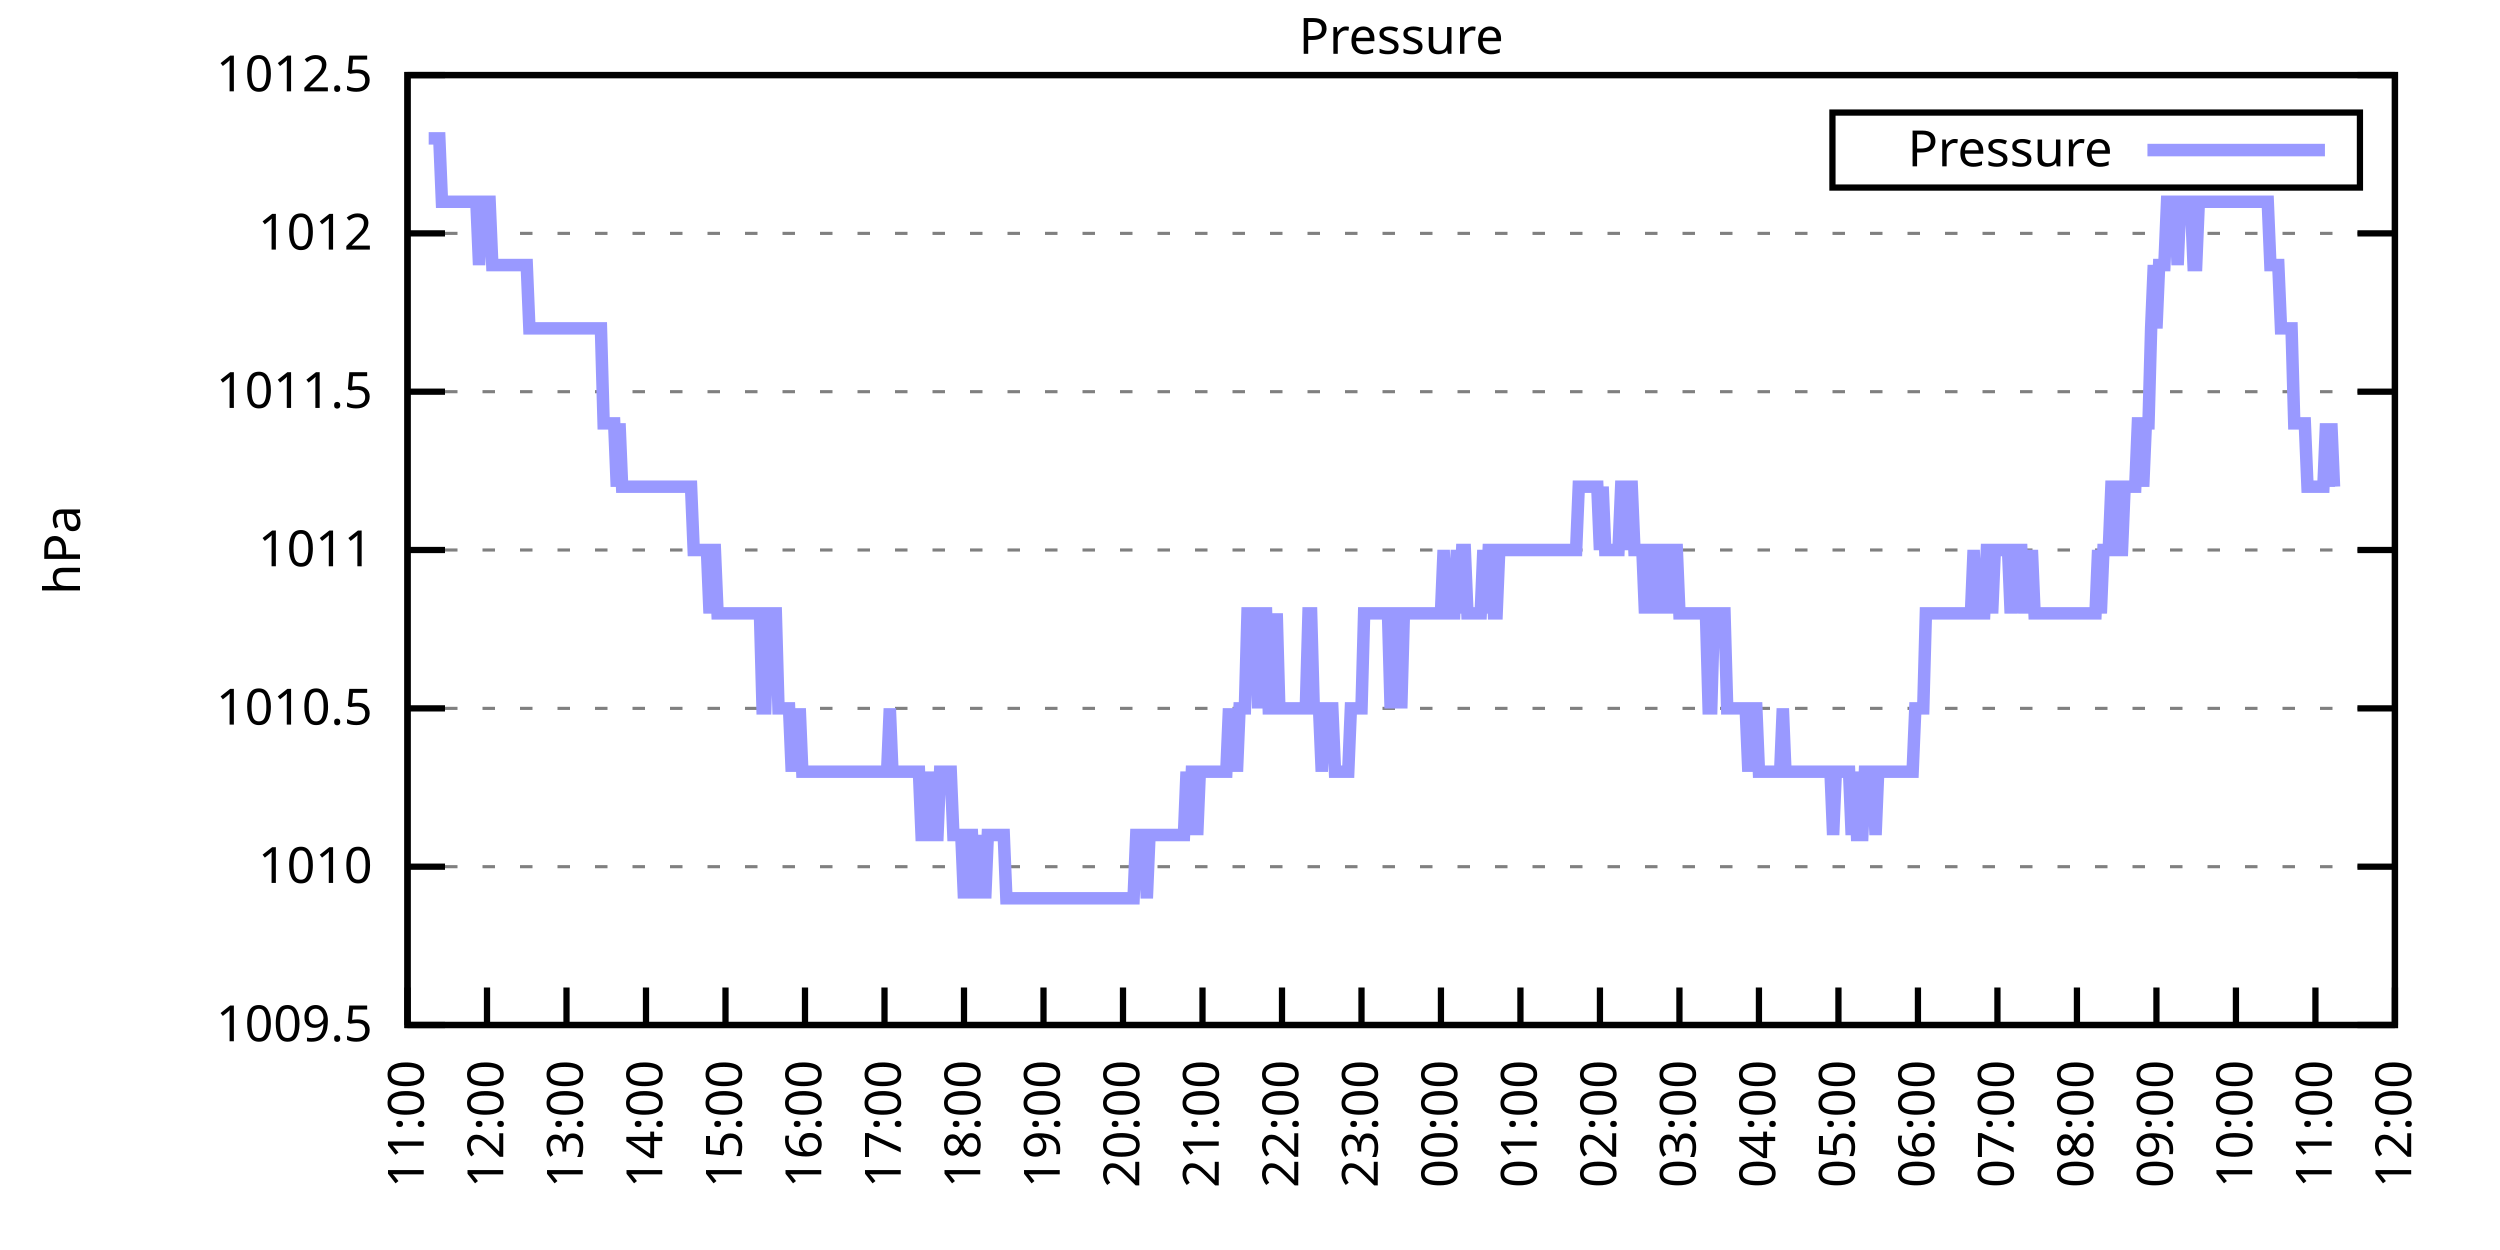
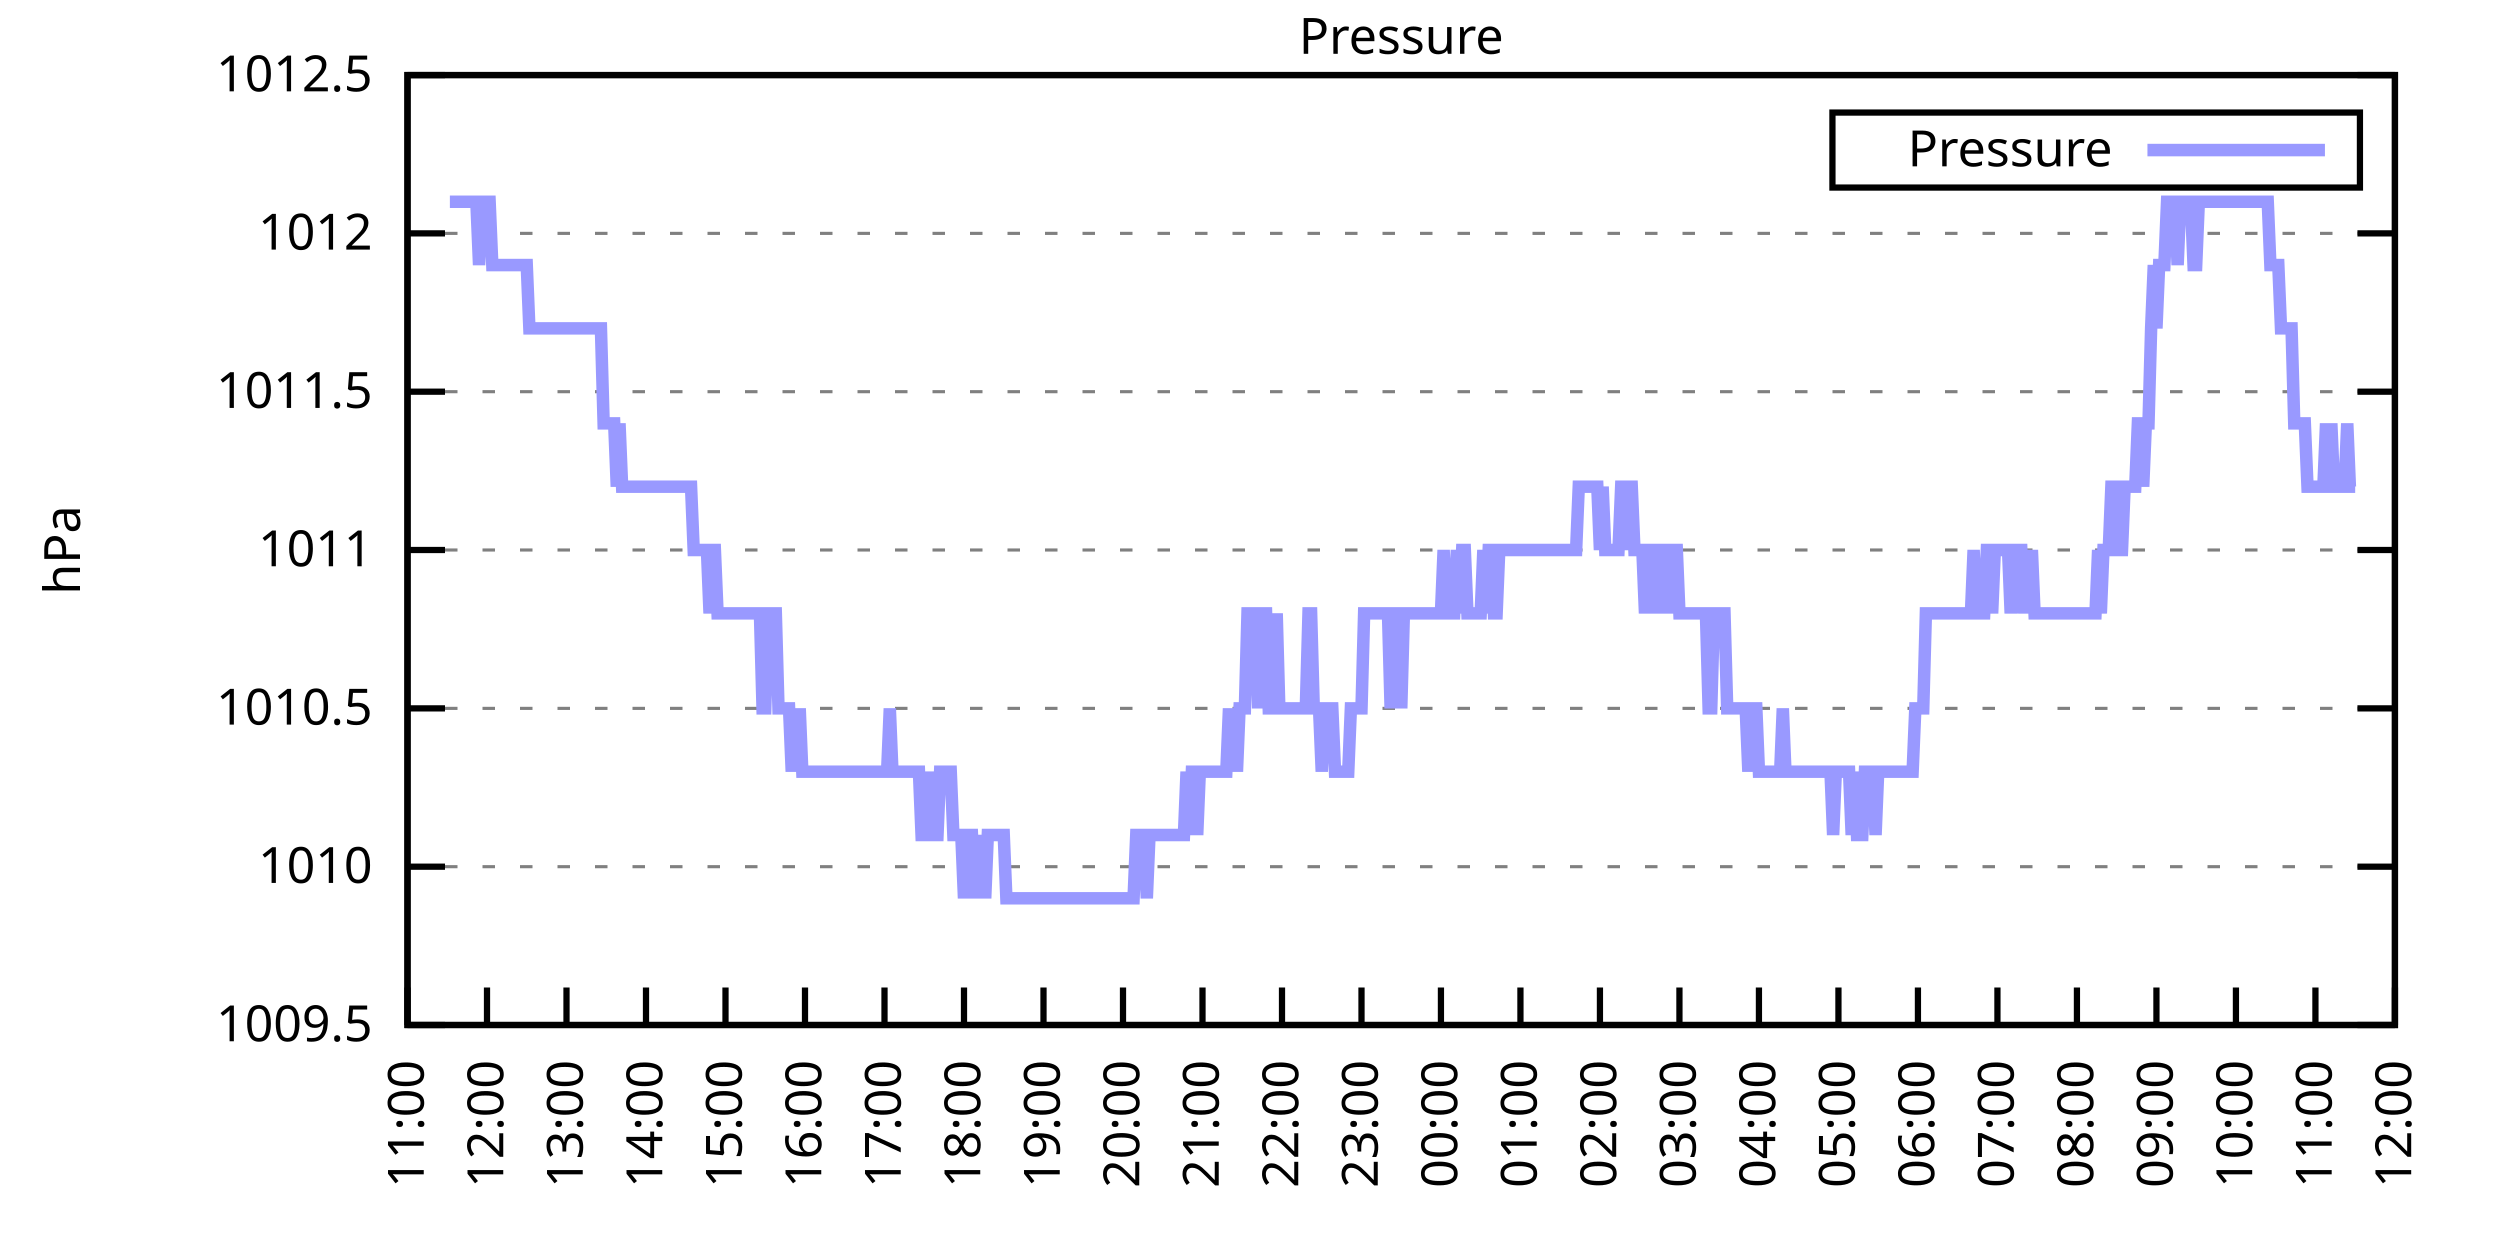
<svg xmlns="http://www.w3.org/2000/svg" xmlns:xlink="http://www.w3.org/1999/xlink" width="400" height="200" viewBox="0 0 400 200">
  <g id="gnuplot_canvas">
    <rect x="0" y="0" width="400" height="200" fill="none" />
    <defs>
      <circle id="gpDot" r="0.5" stroke-width="0.5" stroke="currentColor" />
      <path id="gpPt0" stroke-width="0.333" stroke="currentColor" d="M-1,0 h2 M0,-1 v2" />
      <path id="gpPt1" stroke-width="0.333" stroke="currentColor" d="M-1,-1 L1,1 M1,-1 L-1,1" />
      <path id="gpPt2" stroke-width="0.333" stroke="currentColor" d="M-1,0 L1,0 M0,-1 L0,1 M-1,-1 L1,1 M-1,1 L1,-1" />
      <rect id="gpPt3" stroke-width="0.333" stroke="currentColor" x="-1" y="-1" width="2" height="2" />
      <rect id="gpPt4" stroke-width="0.333" stroke="currentColor" fill="currentColor" x="-1" y="-1" width="2" height="2" />
      <circle id="gpPt5" stroke-width="0.333" stroke="currentColor" cx="0" cy="0" r="1" />
      <use xlink:href="#gpPt5" id="gpPt6" fill="currentColor" stroke="none" />
      <path id="gpPt7" stroke-width="0.333" stroke="currentColor" d="M0,-1.33 L-1.33,0.67 L1.33,0.67 z" />
      <use xlink:href="#gpPt7" id="gpPt8" fill="currentColor" stroke="none" />
      <use xlink:href="#gpPt7" id="gpPt9" stroke="currentColor" transform="rotate(180)" />
      <use xlink:href="#gpPt9" id="gpPt10" fill="currentColor" stroke="none" />
      <use xlink:href="#gpPt3" id="gpPt11" stroke="currentColor" transform="rotate(45)" />
      <use xlink:href="#gpPt11" id="gpPt12" fill="currentColor" stroke="none" />
      <path id="gpPt13" stroke-width="0.333" stroke="currentColor" d="M0,1.330 L1.265,0.411 L0.782,-1.067 L-0.782,-1.076 L-1.265,0.411 z" />
      <use xlink:href="#gpPt13" id="gpPt14" fill="currentColor" stroke="none" />
      <filter id="textbox" filterUnits="objectBoundingBox" x="0" y="0" height="1" width="1">
        <feFlood flood-color="white" flood-opacity="1" result="bgnd" />
        <feComposite in="SourceGraphic" in2="bgnd" operator="atop" />
      </filter>
      <filter id="greybox" filterUnits="objectBoundingBox" x="0" y="0" height="1" width="1">
        <feFlood flood-color="lightgrey" flood-opacity="1" result="grey" />
        <feComposite in="SourceGraphic" in2="grey" operator="atop" />
      </filter>
    </defs>
    <g fill="none" color="white" stroke="currentColor" stroke-width="1.00" stroke-linecap="butt" stroke-linejoin="miter">
</g>
    <g fill="none" color="black" stroke="currentColor" stroke-width="1.00" stroke-linecap="butt" stroke-linejoin="miter">
      <g stroke="none" shape-rendering="crispEdges">
        <polygon fill="rgb(255, 255, 255)" points="65.20,164.00 383.18,164.00 383.18,12.02 65.20,12.02 " />
      </g>
    </g>
    <g fill="none" color="black" stroke="currentColor" stroke-width="1.00" stroke-linecap="butt" stroke-linejoin="miter">
</g>
    <g fill="none" color="black" stroke="black" stroke-width="0.50" stroke-linecap="butt" stroke-linejoin="miter">
</g>
    <g fill="none" color="gray" stroke="currentColor" stroke-width="0.50" stroke-linecap="butt" stroke-linejoin="miter">
      <path stroke="gray" stroke-dasharray="2,4" class="gridline" d="M65.20,164.00 L383.19,164.00  " />
    </g>
    <g fill="none" color="gray" stroke="gray" stroke-width="1.00" stroke-linecap="butt" stroke-linejoin="miter">
</g>
    <g fill="none" color="black" stroke="currentColor" stroke-width="1.00" stroke-linecap="butt" stroke-linejoin="miter">
      <path stroke="black" d="M65.20,164.00 L71.20,164.00 M383.19,164.00 L377.19,164.00  " />
      <g transform="translate(59.60,166.60)" stroke="none" fill="black" font-family="Sans" font-size="8.00" text-anchor="end">
        <text>
          <tspan font-family="Sans"> 1009.5</tspan>
        </text>
      </g>
    </g>
    <g fill="none" color="black" stroke="currentColor" stroke-width="1.00" stroke-linecap="butt" stroke-linejoin="miter">
</g>
    <g fill="none" color="black" stroke="black" stroke-width="0.50" stroke-linecap="butt" stroke-linejoin="miter">
</g>
    <g fill="none" color="gray" stroke="currentColor" stroke-width="0.50" stroke-linecap="butt" stroke-linejoin="miter">
      <path stroke="gray" stroke-dasharray="2,4" class="gridline" d="M65.20,138.67 L383.19,138.67  " />
    </g>
    <g fill="none" color="gray" stroke="gray" stroke-width="1.00" stroke-linecap="butt" stroke-linejoin="miter">
</g>
    <g fill="none" color="black" stroke="currentColor" stroke-width="1.00" stroke-linecap="butt" stroke-linejoin="miter">
      <path stroke="black" d="M65.20,138.67 L71.20,138.67 M383.19,138.67 L377.19,138.67  " />
      <g transform="translate(59.60,141.27)" stroke="none" fill="black" font-family="Sans" font-size="8.00" text-anchor="end">
        <text>
          <tspan font-family="Sans"> 1010</tspan>
        </text>
      </g>
    </g>
    <g fill="none" color="black" stroke="currentColor" stroke-width="1.00" stroke-linecap="butt" stroke-linejoin="miter">
</g>
    <g fill="none" color="black" stroke="black" stroke-width="0.50" stroke-linecap="butt" stroke-linejoin="miter">
</g>
    <g fill="none" color="gray" stroke="currentColor" stroke-width="0.50" stroke-linecap="butt" stroke-linejoin="miter">
      <path stroke="gray" stroke-dasharray="2,4" class="gridline" d="M65.20,113.34 L383.19,113.34  " />
    </g>
    <g fill="none" color="gray" stroke="gray" stroke-width="1.00" stroke-linecap="butt" stroke-linejoin="miter">
</g>
    <g fill="none" color="black" stroke="currentColor" stroke-width="1.00" stroke-linecap="butt" stroke-linejoin="miter">
      <path stroke="black" d="M65.20,113.34 L71.20,113.34 M383.19,113.34 L377.19,113.34  " />
      <g transform="translate(59.60,115.94)" stroke="none" fill="black" font-family="Sans" font-size="8.00" text-anchor="end">
        <text>
          <tspan font-family="Sans"> 1010.5</tspan>
        </text>
      </g>
    </g>
    <g fill="none" color="black" stroke="currentColor" stroke-width="1.00" stroke-linecap="butt" stroke-linejoin="miter">
</g>
    <g fill="none" color="black" stroke="black" stroke-width="0.50" stroke-linecap="butt" stroke-linejoin="miter">
</g>
    <g fill="none" color="gray" stroke="currentColor" stroke-width="0.50" stroke-linecap="butt" stroke-linejoin="miter">
      <path stroke="gray" stroke-dasharray="2,4" class="gridline" d="M65.20,88.00 L383.19,88.00  " />
    </g>
    <g fill="none" color="gray" stroke="gray" stroke-width="1.00" stroke-linecap="butt" stroke-linejoin="miter">
</g>
    <g fill="none" color="black" stroke="currentColor" stroke-width="1.00" stroke-linecap="butt" stroke-linejoin="miter">
      <path stroke="black" d="M65.20,88.00 L71.20,88.00 M383.19,88.00 L377.19,88.00  " />
      <g transform="translate(59.60,90.60)" stroke="none" fill="black" font-family="Sans" font-size="8.00" text-anchor="end">
        <text>
          <tspan font-family="Sans"> 1011</tspan>
        </text>
      </g>
    </g>
    <g fill="none" color="black" stroke="currentColor" stroke-width="1.00" stroke-linecap="butt" stroke-linejoin="miter">
</g>
    <g fill="none" color="black" stroke="black" stroke-width="0.50" stroke-linecap="butt" stroke-linejoin="miter">
</g>
    <g fill="none" color="gray" stroke="currentColor" stroke-width="0.50" stroke-linecap="butt" stroke-linejoin="miter">
      <path stroke="gray" stroke-dasharray="2,4" class="gridline" d="M65.20,62.67 L383.19,62.67  " />
    </g>
    <g fill="none" color="gray" stroke="gray" stroke-width="1.00" stroke-linecap="butt" stroke-linejoin="miter">
</g>
    <g fill="none" color="black" stroke="currentColor" stroke-width="1.00" stroke-linecap="butt" stroke-linejoin="miter">
      <path stroke="black" d="M65.20,62.67 L71.20,62.67 M383.19,62.67 L377.19,62.67  " />
      <g transform="translate(59.60,65.27)" stroke="none" fill="black" font-family="Sans" font-size="8.00" text-anchor="end">
        <text>
          <tspan font-family="Sans"> 1011.5</tspan>
        </text>
      </g>
    </g>
    <g fill="none" color="black" stroke="currentColor" stroke-width="1.00" stroke-linecap="butt" stroke-linejoin="miter">
</g>
    <g fill="none" color="black" stroke="black" stroke-width="0.50" stroke-linecap="butt" stroke-linejoin="miter">
</g>
    <g fill="none" color="gray" stroke="currentColor" stroke-width="0.50" stroke-linecap="butt" stroke-linejoin="miter">
      <path stroke="gray" stroke-dasharray="2,4" class="gridline" d="M65.20,37.34 L383.19,37.34  " />
    </g>
    <g fill="none" color="gray" stroke="gray" stroke-width="1.00" stroke-linecap="butt" stroke-linejoin="miter">
</g>
    <g fill="none" color="black" stroke="currentColor" stroke-width="1.00" stroke-linecap="butt" stroke-linejoin="miter">
      <path stroke="black" d="M65.20,37.34 L71.20,37.34 M383.19,37.34 L377.19,37.34  " />
      <g transform="translate(59.60,39.94)" stroke="none" fill="black" font-family="Sans" font-size="8.00" text-anchor="end">
        <text>
          <tspan font-family="Sans"> 1012</tspan>
        </text>
      </g>
    </g>
    <g fill="none" color="black" stroke="currentColor" stroke-width="1.00" stroke-linecap="butt" stroke-linejoin="miter">
</g>
    <g fill="none" color="black" stroke="black" stroke-width="0.50" stroke-linecap="butt" stroke-linejoin="miter">
</g>
    <g fill="none" color="gray" stroke="currentColor" stroke-width="0.50" stroke-linecap="butt" stroke-linejoin="miter">
      <path stroke="gray" stroke-dasharray="2,4" class="gridline" d="M65.20,12.01 L383.19,12.01  " />
    </g>
    <g fill="none" color="gray" stroke="gray" stroke-width="1.00" stroke-linecap="butt" stroke-linejoin="miter">
</g>
    <g fill="none" color="black" stroke="currentColor" stroke-width="1.00" stroke-linecap="butt" stroke-linejoin="miter">
      <path stroke="black" d="M65.20,12.01 L71.20,12.01 M383.19,12.01 L377.19,12.01  " />
      <g transform="translate(59.60,14.61)" stroke="none" fill="black" font-family="Sans" font-size="8.00" text-anchor="end">
        <text>
          <tspan font-family="Sans"> 1012.5</tspan>
        </text>
      </g>
    </g>
    <g fill="none" color="black" stroke="currentColor" stroke-width="1.00" stroke-linecap="butt" stroke-linejoin="miter">
      <path stroke="black" d="M65.20,164.00 L65.20,158.00  " />
      <g transform="translate(67.80,169.60) rotate(270.00)" stroke="none" fill="black" font-family="Sans" font-size="8.00" text-anchor="end">
        <text>
          <tspan font-family="Sans">11:00</tspan>
        </text>
      </g>
    </g>
    <g fill="none" color="black" stroke="currentColor" stroke-width="1.00" stroke-linecap="butt" stroke-linejoin="miter">
      <path stroke="black" d="M77.92,164.00 L77.92,158.00  " />
      <g transform="translate(80.52,169.60) rotate(270.00)" stroke="none" fill="black" font-family="Sans" font-size="8.00" text-anchor="end">
        <text>
          <tspan font-family="Sans">12:00</tspan>
        </text>
      </g>
    </g>
    <g fill="none" color="black" stroke="currentColor" stroke-width="1.00" stroke-linecap="butt" stroke-linejoin="miter">
      <path stroke="black" d="M90.64,164.00 L90.64,158.00  " />
      <g transform="translate(93.24,169.60) rotate(270.00)" stroke="none" fill="black" font-family="Sans" font-size="8.00" text-anchor="end">
        <text>
          <tspan font-family="Sans">13:00</tspan>
        </text>
      </g>
    </g>
    <g fill="none" color="black" stroke="currentColor" stroke-width="1.00" stroke-linecap="butt" stroke-linejoin="miter">
      <path stroke="black" d="M103.36,164.00 L103.36,158.00  " />
      <g transform="translate(105.96,169.60) rotate(270.00)" stroke="none" fill="black" font-family="Sans" font-size="8.00" text-anchor="end">
        <text>
          <tspan font-family="Sans">14:00</tspan>
        </text>
      </g>
    </g>
    <g fill="none" color="black" stroke="currentColor" stroke-width="1.00" stroke-linecap="butt" stroke-linejoin="miter">
      <path stroke="black" d="M116.08,164.00 L116.08,158.00  " />
      <g transform="translate(118.68,169.60) rotate(270.00)" stroke="none" fill="black" font-family="Sans" font-size="8.00" text-anchor="end">
        <text>
          <tspan font-family="Sans">15:00</tspan>
        </text>
      </g>
    </g>
    <g fill="none" color="black" stroke="currentColor" stroke-width="1.00" stroke-linecap="butt" stroke-linejoin="miter">
      <path stroke="black" d="M128.80,164.00 L128.80,158.00  " />
      <g transform="translate(131.40,169.60) rotate(270.00)" stroke="none" fill="black" font-family="Sans" font-size="8.00" text-anchor="end">
        <text>
          <tspan font-family="Sans">16:00</tspan>
        </text>
      </g>
    </g>
    <g fill="none" color="black" stroke="currentColor" stroke-width="1.00" stroke-linecap="butt" stroke-linejoin="miter">
      <path stroke="black" d="M141.52,164.00 L141.52,158.00  " />
      <g transform="translate(144.12,169.60) rotate(270.00)" stroke="none" fill="black" font-family="Sans" font-size="8.00" text-anchor="end">
        <text>
          <tspan font-family="Sans">17:00</tspan>
        </text>
      </g>
    </g>
    <g fill="none" color="black" stroke="currentColor" stroke-width="1.00" stroke-linecap="butt" stroke-linejoin="miter">
      <path stroke="black" d="M154.24,164.00 L154.24,158.00  " />
      <g transform="translate(156.84,169.60) rotate(270.00)" stroke="none" fill="black" font-family="Sans" font-size="8.00" text-anchor="end">
        <text>
          <tspan font-family="Sans">18:00</tspan>
        </text>
      </g>
    </g>
    <g fill="none" color="black" stroke="currentColor" stroke-width="1.00" stroke-linecap="butt" stroke-linejoin="miter">
      <path stroke="black" d="M166.96,164.00 L166.96,158.00  " />
      <g transform="translate(169.56,169.60) rotate(270.00)" stroke="none" fill="black" font-family="Sans" font-size="8.00" text-anchor="end">
        <text>
          <tspan font-family="Sans">19:00</tspan>
        </text>
      </g>
    </g>
    <g fill="none" color="black" stroke="currentColor" stroke-width="1.00" stroke-linecap="butt" stroke-linejoin="miter">
      <path stroke="black" d="M179.68,164.00 L179.68,158.00  " />
      <g transform="translate(182.28,169.60) rotate(270.00)" stroke="none" fill="black" font-family="Sans" font-size="8.00" text-anchor="end">
        <text>
          <tspan font-family="Sans">20:00</tspan>
        </text>
      </g>
    </g>
    <g fill="none" color="black" stroke="currentColor" stroke-width="1.00" stroke-linecap="butt" stroke-linejoin="miter">
      <path stroke="black" d="M192.40,164.00 L192.40,158.00  " />
      <g transform="translate(195.00,169.60) rotate(270.00)" stroke="none" fill="black" font-family="Sans" font-size="8.00" text-anchor="end">
        <text>
          <tspan font-family="Sans">21:00</tspan>
        </text>
      </g>
    </g>
    <g fill="none" color="black" stroke="currentColor" stroke-width="1.00" stroke-linecap="butt" stroke-linejoin="miter">
      <path stroke="black" d="M205.12,164.00 L205.12,158.00  " />
      <g transform="translate(207.72,169.60) rotate(270.00)" stroke="none" fill="black" font-family="Sans" font-size="8.00" text-anchor="end">
        <text>
          <tspan font-family="Sans">22:00</tspan>
        </text>
      </g>
    </g>
    <g fill="none" color="black" stroke="currentColor" stroke-width="1.00" stroke-linecap="butt" stroke-linejoin="miter">
      <path stroke="black" d="M217.84,164.00 L217.84,158.00  " />
      <g transform="translate(220.44,169.60) rotate(270.00)" stroke="none" fill="black" font-family="Sans" font-size="8.00" text-anchor="end">
        <text>
          <tspan font-family="Sans">23:00</tspan>
        </text>
      </g>
    </g>
    <g fill="none" color="black" stroke="currentColor" stroke-width="1.00" stroke-linecap="butt" stroke-linejoin="miter">
      <path stroke="black" d="M230.55,164.00 L230.55,158.00  " />
      <g transform="translate(233.15,169.60) rotate(270.00)" stroke="none" fill="black" font-family="Sans" font-size="8.00" text-anchor="end">
        <text>
          <tspan font-family="Sans">00:00</tspan>
        </text>
      </g>
    </g>
    <g fill="none" color="black" stroke="currentColor" stroke-width="1.00" stroke-linecap="butt" stroke-linejoin="miter">
      <path stroke="black" d="M243.27,164.00 L243.27,158.00  " />
      <g transform="translate(245.87,169.60) rotate(270.00)" stroke="none" fill="black" font-family="Sans" font-size="8.00" text-anchor="end">
        <text>
          <tspan font-family="Sans">01:00</tspan>
        </text>
      </g>
    </g>
    <g fill="none" color="black" stroke="currentColor" stroke-width="1.00" stroke-linecap="butt" stroke-linejoin="miter">
      <path stroke="black" d="M255.99,164.00 L255.99,158.00  " />
      <g transform="translate(258.59,169.60) rotate(270.00)" stroke="none" fill="black" font-family="Sans" font-size="8.00" text-anchor="end">
        <text>
          <tspan font-family="Sans">02:00</tspan>
        </text>
      </g>
    </g>
    <g fill="none" color="black" stroke="currentColor" stroke-width="1.00" stroke-linecap="butt" stroke-linejoin="miter">
      <path stroke="black" d="M268.71,164.00 L268.71,158.00  " />
      <g transform="translate(271.31,169.60) rotate(270.00)" stroke="none" fill="black" font-family="Sans" font-size="8.00" text-anchor="end">
        <text>
          <tspan font-family="Sans">03:00</tspan>
        </text>
      </g>
    </g>
    <g fill="none" color="black" stroke="currentColor" stroke-width="1.00" stroke-linecap="butt" stroke-linejoin="miter">
      <path stroke="black" d="M281.43,164.00 L281.43,158.00  " />
      <g transform="translate(284.03,169.60) rotate(270.00)" stroke="none" fill="black" font-family="Sans" font-size="8.00" text-anchor="end">
        <text>
          <tspan font-family="Sans">04:00</tspan>
        </text>
      </g>
    </g>
    <g fill="none" color="black" stroke="currentColor" stroke-width="1.00" stroke-linecap="butt" stroke-linejoin="miter">
      <path stroke="black" d="M294.15,164.00 L294.15,158.00  " />
      <g transform="translate(296.75,169.60) rotate(270.00)" stroke="none" fill="black" font-family="Sans" font-size="8.00" text-anchor="end">
        <text>
          <tspan font-family="Sans">05:00</tspan>
        </text>
      </g>
    </g>
    <g fill="none" color="black" stroke="currentColor" stroke-width="1.00" stroke-linecap="butt" stroke-linejoin="miter">
      <path stroke="black" d="M306.87,164.00 L306.87,158.00  " />
      <g transform="translate(309.47,169.60) rotate(270.00)" stroke="none" fill="black" font-family="Sans" font-size="8.00" text-anchor="end">
        <text>
          <tspan font-family="Sans">06:00</tspan>
        </text>
      </g>
    </g>
    <g fill="none" color="black" stroke="currentColor" stroke-width="1.00" stroke-linecap="butt" stroke-linejoin="miter">
      <path stroke="black" d="M319.59,164.00 L319.59,158.00  " />
      <g transform="translate(322.19,169.60) rotate(270.00)" stroke="none" fill="black" font-family="Sans" font-size="8.00" text-anchor="end">
        <text>
          <tspan font-family="Sans">07:00</tspan>
        </text>
      </g>
    </g>
    <g fill="none" color="black" stroke="currentColor" stroke-width="1.00" stroke-linecap="butt" stroke-linejoin="miter">
      <path stroke="black" d="M332.31,164.00 L332.31,158.00  " />
      <g transform="translate(334.91,169.60) rotate(270.00)" stroke="none" fill="black" font-family="Sans" font-size="8.00" text-anchor="end">
        <text>
          <tspan font-family="Sans">08:00</tspan>
        </text>
      </g>
    </g>
    <g fill="none" color="black" stroke="currentColor" stroke-width="1.00" stroke-linecap="butt" stroke-linejoin="miter">
      <path stroke="black" d="M345.03,164.00 L345.03,158.00  " />
      <g transform="translate(347.63,169.60) rotate(270.00)" stroke="none" fill="black" font-family="Sans" font-size="8.00" text-anchor="end">
        <text>
          <tspan font-family="Sans">09:00</tspan>
        </text>
      </g>
    </g>
    <g fill="none" color="black" stroke="currentColor" stroke-width="1.00" stroke-linecap="butt" stroke-linejoin="miter">
      <path stroke="black" d="M357.75,164.00 L357.75,158.00  " />
      <g transform="translate(360.35,169.60) rotate(270.00)" stroke="none" fill="black" font-family="Sans" font-size="8.00" text-anchor="end">
        <text>
          <tspan font-family="Sans">10:00</tspan>
        </text>
      </g>
    </g>
    <g fill="none" color="black" stroke="currentColor" stroke-width="1.00" stroke-linecap="butt" stroke-linejoin="miter">
      <path stroke="black" d="M370.47,164.00 L370.47,158.00  " />
      <g transform="translate(373.07,169.60) rotate(270.00)" stroke="none" fill="black" font-family="Sans" font-size="8.00" text-anchor="end">
        <text>
          <tspan font-family="Sans">11:00</tspan>
        </text>
      </g>
    </g>
    <g fill="none" color="black" stroke="currentColor" stroke-width="1.00" stroke-linecap="butt" stroke-linejoin="miter">
      <path stroke="black" d="M383.19,164.00 L383.19,158.00  " />
      <g transform="translate(385.79,169.60) rotate(270.00)" stroke="none" fill="black" font-family="Sans" font-size="8.00" text-anchor="end">
        <text>
          <tspan font-family="Sans">12:00</tspan>
        </text>
      </g>
    </g>
    <g fill="none" color="black" stroke="currentColor" stroke-width="1.00" stroke-linecap="butt" stroke-linejoin="miter">
</g>
    <g fill="none" color="black" stroke="currentColor" stroke-width="1.00" stroke-linecap="butt" stroke-linejoin="miter">
      <path stroke="black" d="M65.20,12.01 L65.20,164.00 L383.19,164.00 L383.19,12.01 L65.20,12.01 Z  " />
    </g>
    <g fill="none" color="black" stroke="currentColor" stroke-width="1.00" stroke-linecap="butt" stroke-linejoin="miter">
</g>
    <g fill="none" color="black" stroke="currentColor" stroke-width="1.00" stroke-linecap="butt" stroke-linejoin="miter">
      <path stroke="black" d="M293.19,30.01 L293.19,18.01 L377.59,18.01 L377.59,30.01 L293.19,30.01 Z  " />
    </g>
    <g id="Pressure_plot_1">
      <g fill="none" color="white" stroke="black" stroke-width="2.00" stroke-linecap="butt" stroke-linejoin="miter">
</g>
      <g fill="none" color="black" stroke="currentColor" stroke-width="2.00" stroke-linecap="butt" stroke-linejoin="miter">
        <g transform="translate(337.99,26.61)" stroke="none" fill="black" font-family="Sans" font-size="8.00" text-anchor="end">
          <text>
            <tspan font-family="Sans">Pressure</tspan>
          </text>
        </g>
      </g>
      <g fill="none" color="black" stroke="currentColor" stroke-width="2.00" stroke-linecap="butt" stroke-linejoin="miter">
-         <path stroke="rgb(153, 153, 255)" d="M343.59,24.01 L371.99,24.01 M68.59,22.14 L69.02,22.14 L69.44,22.14 L69.86,22.14 L70.29,22.14 L70.71,32.28   L71.14,32.28 L71.56,32.28 L71.98,32.28 L72.41,32.28 L72.83,32.28 L73.26,32.28 L73.68,32.28 L74.10,32.28   L74.53,32.28 L74.95,32.28 L75.38,32.28 L75.80,32.28 L76.22,32.28 L76.65,42.41 L77.07,32.28 L77.50,32.28   L77.92,32.28 L78.34,32.28 L78.77,42.41 L79.19,42.41 L79.62,42.41 L80.04,42.41 L80.46,42.41 L80.89,42.41   L81.31,42.41 L81.74,42.41 L82.16,42.41 L82.58,42.41 L83.01,42.41 L83.43,42.41 L83.86,42.41 L84.28,42.41   L84.70,52.54 L85.13,52.54 L85.55,52.54 L85.98,52.54 L86.40,52.54 L86.82,52.54 L87.25,52.54 L87.67,52.54   L88.10,52.54 L88.52,52.54 L88.94,52.54 L89.37,52.54 L89.79,52.54 L90.22,52.54 L90.64,52.54 L91.06,52.54   L91.49,52.54 L91.91,52.54 L92.34,52.54 L92.76,52.54 L93.18,52.54 L93.61,52.54 L94.03,52.54 L94.46,52.54   L94.88,52.54 L95.30,52.54 L95.73,52.54 L96.15,52.54 L96.58,67.74 L97.00,67.74 L97.42,67.74 L97.85,67.74   L98.27,67.74 L98.69,77.87 L99.12,67.74 L99.54,77.87 L99.97,77.87 L100.39,77.87 L100.81,77.87 L101.24,77.87   L101.66,77.87 L102.09,77.87 L102.51,77.87 L102.93,77.87 L103.36,77.87 L103.78,77.87 L104.21,77.87 L104.63,77.87   L105.05,77.87 L105.48,77.87 L105.90,77.87 L106.33,77.87 L106.75,77.87 L107.17,77.87 L107.60,77.87 L108.02,77.87   L108.45,77.87 L108.87,77.87 L109.29,77.87 L109.72,77.87 L110.14,77.87 L110.57,77.87 L110.99,88.00 L111.41,88.00   L111.84,88.00 L112.26,88.00 L112.69,88.00 L113.11,88.00 L113.53,98.14 L113.96,88.00 L114.38,88.00 L114.81,98.14   L115.23,98.14 L115.65,98.14 L116.08,98.14 L116.50,98.14 L116.93,98.14 L117.35,98.14 L117.77,98.14 L118.20,98.14   L118.62,98.14 L119.05,98.14 L119.47,98.14 L119.89,98.14 L120.32,98.14 L120.74,98.14 L121.17,98.14 L121.59,98.14   L122.01,113.34 L122.44,113.34 L122.86,98.14 L123.29,98.14 L123.71,98.14 L124.13,98.14 L124.56,113.34 L124.98,113.34   L125.41,113.34 L125.83,113.34 L126.25,113.34 L126.68,123.47 L127.10,113.34 L127.53,123.47 L127.95,113.34 L128.37,123.47   L128.80,123.47 L129.22,123.47 L129.65,123.47 L130.07,123.47 L130.49,123.47 L130.92,123.47 L131.34,123.47 L131.77,123.47   L132.19,123.47 L132.61,123.47 L133.04,123.47 L133.46,123.47 L133.89,123.47 L134.31,123.47 L134.73,123.47 L135.16,123.47   L135.58,123.47 L136.01,123.47 L136.43,123.47 L136.85,123.47 L137.28,123.47 L137.70,123.47 L138.13,123.47 L138.55,123.47   L138.97,123.47 L139.40,123.47 L139.82,123.47 L140.25,123.47 L140.67,123.47 L141.09,123.47 L141.52,123.47 L141.94,123.47   L142.37,113.34 L142.79,123.47 L143.21,123.47 L143.64,123.47 L144.06,123.47 L144.49,123.47 L144.91,123.47 L145.33,123.47   L145.76,123.47 L146.18,123.47 L146.61,123.47 L147.03,123.47 L147.45,133.60 L147.88,133.60 L148.30,133.60 L148.73,123.47   L149.15,133.60 L149.57,133.60 L150.00,133.60 L150.42,123.47 L150.85,123.47 L151.27,123.47 L151.69,123.47 L152.12,123.47   L152.54,133.60 L152.97,133.60 L153.39,133.60 L153.81,133.60 L154.24,143.73 L154.66,133.60 L155.09,133.60 L155.51,133.60   L155.93,143.73 L156.36,133.60 L156.78,143.73 L157.21,133.60 L157.63,143.73 L158.05,133.60 L158.48,133.60 L158.90,133.60   L159.33,133.60 L159.75,133.60 L160.17,133.60 L160.60,133.60 L161.02,143.73 L161.44,143.73 L161.87,143.73 L162.29,143.73   L162.72,143.73 L163.14,143.73 L163.56,143.73 L163.99,143.73 L164.41,143.73 L164.84,143.73 L165.26,143.73 L165.68,143.73   L166.11,143.73 L166.53,143.73 L166.96,143.73 L167.38,143.73 L167.80,143.73 L168.23,143.73 L168.65,143.73 L169.08,143.73   L169.50,143.73 L169.92,143.73 L170.35,143.73 L170.77,143.73 L171.20,143.73 L171.62,143.73 L172.04,143.73 L172.47,143.73   L172.89,143.73 L173.32,143.73 L173.74,143.73 L174.16,143.73 L174.59,143.73 L175.01,143.73 L175.44,143.73 L175.86,143.73   L176.28,143.73 L176.71,143.73 L177.13,143.73 L177.56,143.73 L177.98,143.73 L178.40,143.73 L178.83,143.73 L179.25,143.73   L179.68,143.73 L180.10,143.73 L180.52,143.73 L180.95,143.73 L181.37,143.73 L181.80,133.60 L182.22,133.60 L182.64,133.60   L183.07,133.60 L183.49,143.73 L183.92,133.60 L184.34,133.60 L184.76,133.60 L185.19,133.60 L185.61,133.60 L186.04,133.60   L186.46,133.60 L186.88,133.60 L187.31,133.60 L187.73,133.60 L188.16,133.60 L188.58,133.60 L189.00,133.60 L189.43,133.60   L189.85,123.47 L190.28,133.60 L190.70,123.47 L191.12,123.47 L191.55,133.60 L191.97,123.47 L192.40,123.47 L192.82,123.47   L193.24,123.47 L193.67,123.47 L194.09,123.47 L194.52,123.47 L194.94,123.47 L195.36,123.47 L195.79,123.47 L196.21,123.47   L196.64,113.34 L197.06,123.47 L197.48,113.34 L197.91,123.47 L198.33,113.34 L198.76,113.34 L199.18,113.34 L199.60,98.14   L200.03,98.14 L200.45,98.14 L200.88,98.14 L201.30,113.34 L201.72,98.14 L202.15,98.14 L202.57,98.14 L203.00,113.34   L203.42,113.34 L203.84,113.34 L204.27,98.14 L204.69,113.34 L205.12,113.34 L205.54,113.34 L205.96,113.34 L206.39,113.34   L206.81,113.34 L207.24,113.34 L207.66,113.34 L208.08,113.34 L208.51,113.34 L208.93,113.34 L209.36,98.14 L209.78,98.14   L210.20,113.34 L210.63,113.34 L211.05,113.34 L211.48,123.47 L211.90,113.34 L212.32,113.34 L212.75,113.34 L213.17,113.34   L213.60,123.47 L214.02,123.47 L214.44,123.47 L214.87,123.47 L215.29,123.47 L215.72,123.47 L216.14,113.34 L216.56,113.34   L216.99,113.34 L217.41,113.34 L217.84,113.34 L218.26,98.14 L218.68,98.14 L219.11,98.14 L219.53,98.14 L219.96,98.14   L220.38,98.14 L220.80,98.14 L221.23,98.14 L221.65,98.14 L222.08,98.14 L222.50,113.34 L222.92,98.14 L223.35,98.14   L223.77,98.14 L224.20,113.34 L224.62,98.14 L225.04,98.14 L225.47,98.14 L225.89,98.14 L226.31,98.14 L226.74,98.14   L227.16,98.14 L227.59,98.14 L228.01,98.14 L228.43,98.14 L228.86,98.14 L229.28,98.14 L229.71,98.14 L230.13,98.14   L230.55,98.14 L230.98,88.00 L231.40,98.14 L231.83,98.14 L232.25,98.14 L232.67,98.14 L233.10,88.00 L233.52,98.14   L233.95,88.00 L234.37,88.00 L234.79,98.14 L235.22,98.14 L235.64,98.14 L236.07,98.14 L236.49,98.14 L236.91,98.14   L237.34,88.00 L237.76,98.14 L238.19,88.00 L238.61,88.00 L239.03,98.14 L239.46,98.14 L239.88,88.00 L240.31,88.00   L240.73,88.00 L241.15,88.00 L241.58,88.00 L242.00,88.00 L242.43,88.00 L242.85,88.00 L243.27,88.00 L243.70,88.00   L244.12,88.00 L244.55,88.00 L244.97,88.00 L245.39,88.00 L245.82,88.00 L246.24,88.00 L246.67,88.00 L247.09,88.00   L247.51,88.00 L247.94,88.00 L248.36,88.00 L248.79,88.00 L249.21,88.00 L249.63,88.00 L250.06,88.00 L250.48,88.00   L250.91,88.00 L251.33,88.00 L251.75,88.00 L252.18,88.00 L252.60,77.87 L253.03,77.87 L253.45,77.87 L253.87,77.87   L254.30,77.87 L254.72,77.87 L255.15,77.87 L255.57,77.87 L255.99,88.00 L256.42,77.87 L256.84,88.00 L257.27,88.00   L257.69,88.00 L258.11,88.00 L258.54,88.00 L258.96,88.00 L259.39,77.87 L259.81,77.87 L260.23,88.00 L260.66,77.87   L261.08,77.87 L261.51,88.00 L261.93,88.00 L262.35,88.00 L262.78,88.00 L263.20,98.14 L263.63,88.00 L264.05,88.00   L264.47,98.14 L264.90,88.00 L265.32,88.00 L265.75,98.14 L266.17,88.00 L266.59,88.00 L267.02,98.14 L267.44,88.00   L267.87,88.00 L268.29,88.00 L268.71,98.14 L269.14,98.14 L269.56,98.14 L269.99,98.14 L270.41,98.14 L270.83,98.14   L271.26,98.14 L271.68,98.14 L272.11,98.14 L272.53,98.14 L272.95,98.14 L273.38,113.34 L273.80,113.34 L274.23,98.14   L274.65,98.14 L275.07,98.14 L275.50,98.14 L275.92,98.14 L276.35,113.34 L276.77,113.34 L277.19,113.34 L277.62,113.34   L278.04,113.34 L278.47,113.34 L278.89,113.34 L279.31,113.34 L279.74,123.47 L280.16,113.34 L280.59,113.34 L281.01,113.34   L281.43,123.47 L281.86,123.47 L282.28,123.47 L282.71,123.47 L283.13,123.47 L283.55,123.47 L283.98,123.47 L284.40,123.47   L284.83,123.47 L285.25,113.34 L285.67,123.47 L286.10,123.47 L286.52,123.47 L286.95,123.47 L287.37,123.47 L287.79,123.47   L288.22,123.47 L288.64,123.47 L289.06,123.47 L289.49,123.47 L289.91,123.47 L290.34,123.47 L290.76,123.47 L291.18,123.47   L291.61,123.47 L292.03,123.47 L292.46,123.47 L292.88,123.47 L293.30,133.60 L293.73,123.47 L294.15,123.47 L294.58,123.47   L295.00,123.47 L295.42,123.47 L295.85,123.47 L296.27,133.60 L296.70,123.47 L297.12,133.60 L297.54,133.60 L297.97,133.60   L298.39,123.47 L298.82,123.47 L299.24,123.47 L299.66,123.47 L300.09,133.60 L300.51,123.47 L300.94,123.47 L301.36,123.47   L301.78,123.47 L302.21,123.47 L302.63,123.47 L303.06,123.47 L303.48,123.47 L303.90,123.47 L304.33,123.47 L304.75,123.47   L305.18,123.47 L305.60,123.47 L306.02,123.47 L306.45,113.34 L306.87,113.34 L307.30,113.34 L307.72,113.34 L308.14,98.14   L308.57,98.14 L308.99,98.14 L309.42,98.14 L309.84,98.14 L310.26,98.14 L310.69,98.14 L311.11,98.14 L311.54,98.14   L311.96,98.14 L312.38,98.14 L312.81,98.14 L313.23,98.14 L313.66,98.14 L314.08,98.14 L314.50,98.14 L314.93,98.14   L315.35,98.14 L315.78,88.00 L316.20,98.14 L316.62,98.14 L317.05,98.14 L317.47,98.14 L317.90,88.00 L318.32,88.00   L318.74,98.14 L319.17,88.00 L319.59,88.00 L320.02,88.00 L320.44,88.00 L320.86,88.00 L321.29,88.00 L321.71,98.14   L322.14,88.00 L322.56,98.14 L322.98,88.00 L323.41,88.00 L323.83,98.14 L324.26,88.00 L324.68,98.14 L325.10,88.00   L325.53,98.14 L325.95,98.14 L326.38,98.14 L326.80,98.14 L327.22,98.14 L327.65,98.14 L328.07,98.14 L328.50,98.14   L328.92,98.14 L329.34,98.14 L329.77,98.14 L330.19,98.14 L330.62,98.14 L331.04,98.14 L331.46,98.14 L331.89,98.14   L332.31,98.14 L332.74,98.14 L333.16,98.14 L333.58,98.14 L334.01,98.14 L334.43,98.14 L334.86,98.14 L335.28,98.14   L335.70,88.00 L336.13,98.14 L336.55,88.00 L336.98,88.00 L337.40,88.00 L337.82,77.87 L338.25,77.87 L338.67,88.00   L339.10,88.00 L339.52,88.00 L339.94,77.87 L340.37,77.87 L340.79,77.87 L341.22,77.87 L341.64,77.87 L342.06,67.74   L342.49,67.74 L342.91,77.87 L343.34,67.74 L343.76,67.74 L344.18,52.54 L344.61,42.41 L345.03,52.54 L345.46,42.41   L345.88,42.41 L346.30,42.41 L346.73,32.28 L347.15,32.28 L347.58,32.28 L348.00,32.28 L348.42,42.41 L348.85,32.28   L349.27,32.28 L349.70,32.28 L350.12,32.28 L350.54,32.28 L350.97,42.41 L351.39,42.41 L351.81,32.28 L352.24,32.28   L352.66,32.28 L353.09,32.28 L353.51,32.28 L353.93,32.28 L354.36,32.28 L354.78,32.28 L355.21,32.28 L355.63,32.28   L356.05,32.28 L356.48,32.28 L356.90,32.28 L357.33,32.28 L357.75,32.28 L358.17,32.28 L358.60,32.28 L359.02,32.28   L359.45,32.28 L359.87,32.28 L360.29,32.28 L360.72,32.28 L361.14,32.28 L361.57,32.28 L361.99,32.28 L362.41,32.28   L362.84,32.28 L363.26,42.41 L363.69,42.41 L364.11,42.41 L364.53,42.41 L364.96,52.54 L365.38,52.54 L365.81,52.54   L366.23,52.54 L366.65,52.54 L367.08,67.74 L367.50,67.74 L367.93,67.74 L368.35,67.74 L368.77,67.74 L369.20,77.87   L369.62,77.87 L370.05,77.87 L370.47,77.87 L370.89,77.87 L371.32,77.87 L371.74,77.87 L372.17,67.74 L372.59,77.87   L373.01,67.74 L373.44,77.87  " />
+         <path stroke="rgb(153, 153, 255)" d="M343.59,24.01 L371.99,24.01 M71.98,32.28 L72.41,32.28 L72.83,32.28 L73.26,32.28 L73.68,32.28 L74.10,32.28   L74.53,32.28 L74.95,32.28 L75.38,32.28 L75.80,32.28 L76.22,32.28 L76.65,42.41 L77.07,32.28 L77.50,32.28   L77.92,32.28 L78.34,32.28 L78.77,42.41 L79.19,42.41 L79.62,42.41 L80.04,42.41 L80.46,42.41 L80.89,42.41   L81.31,42.41 L81.74,42.41 L82.16,42.41 L82.58,42.41 L83.01,42.41 L83.43,42.41 L83.86,42.41 L84.28,42.41   L84.70,52.54 L85.13,52.54 L85.55,52.54 L85.98,52.54 L86.40,52.54 L86.82,52.54 L87.25,52.54 L87.67,52.54   L88.10,52.54 L88.52,52.54 L88.94,52.54 L89.37,52.54 L89.79,52.54 L90.22,52.54 L90.64,52.54 L91.06,52.54   L91.49,52.54 L91.91,52.54 L92.34,52.54 L92.76,52.54 L93.18,52.54 L93.61,52.54 L94.03,52.54 L94.46,52.54   L94.88,52.54 L95.30,52.54 L95.73,52.54 L96.15,52.54 L96.58,67.74 L97.00,67.74 L97.42,67.74 L97.85,67.74   L98.27,67.74 L98.69,77.87 L99.12,67.74 L99.54,77.87 L99.97,77.87 L100.39,77.87 L100.81,77.87 L101.24,77.87   L101.66,77.87 L102.09,77.87 L102.51,77.87 L102.93,77.87 L103.36,77.87 L103.78,77.87 L104.21,77.87 L104.63,77.87   L105.05,77.87 L105.48,77.87 L105.90,77.87 L106.33,77.87 L106.75,77.87 L107.17,77.87 L107.60,77.87 L108.02,77.87   L108.45,77.87 L108.87,77.87 L109.29,77.87 L109.72,77.87 L110.14,77.87 L110.57,77.87 L110.99,88.00 L111.41,88.00   L111.84,88.00 L112.26,88.00 L112.69,88.00 L113.11,88.00 L113.53,98.14 L113.96,88.00 L114.38,88.00 L114.81,98.14   L115.23,98.14 L115.65,98.14 L116.08,98.14 L116.50,98.14 L116.93,98.14 L117.35,98.14 L117.77,98.14 L118.20,98.14   L118.62,98.14 L119.05,98.14 L119.47,98.14 L119.89,98.14 L120.32,98.14 L120.74,98.14 L121.17,98.14 L121.59,98.14   L122.01,113.34 L122.44,113.34 L122.86,98.14 L123.29,98.14 L123.71,98.14 L124.13,98.14 L124.56,113.34 L124.98,113.34   L125.41,113.34 L125.83,113.34 L126.25,113.34 L126.68,123.47 L127.10,113.34 L127.53,123.47 L127.95,113.34 L128.37,123.47   L128.80,123.47 L129.22,123.47 L129.65,123.47 L130.07,123.47 L130.49,123.47 L130.92,123.47 L131.34,123.47 L131.77,123.47   L132.19,123.47 L132.61,123.47 L133.04,123.47 L133.46,123.47 L133.89,123.47 L134.31,123.47 L134.73,123.47 L135.16,123.47   L135.58,123.47 L136.01,123.47 L136.43,123.47 L136.85,123.47 L137.28,123.47 L137.70,123.47 L138.13,123.47 L138.55,123.47   L138.97,123.47 L139.40,123.47 L139.82,123.47 L140.25,123.47 L140.67,123.47 L141.09,123.47 L141.52,123.47 L141.94,123.47   L142.37,113.34 L142.79,123.47 L143.21,123.47 L143.64,123.47 L144.06,123.47 L144.49,123.47 L144.91,123.47 L145.33,123.47   L145.76,123.47 L146.18,123.47 L146.61,123.47 L147.03,123.47 L147.45,133.60 L147.88,133.60 L148.30,133.60 L148.73,123.47   L149.15,133.60 L149.57,133.60 L150.00,133.60 L150.42,123.47 L150.85,123.47 L151.27,123.47 L151.69,123.47 L152.12,123.47   L152.54,133.60 L152.97,133.60 L153.39,133.60 L153.81,133.60 L154.24,143.73 L154.66,133.60 L155.09,133.60 L155.51,133.60   L155.93,143.73 L156.36,133.60 L156.78,143.73 L157.21,133.60 L157.63,143.73 L158.05,133.60 L158.48,133.60 L158.90,133.60   L159.33,133.60 L159.75,133.60 L160.17,133.60 L160.60,133.60 L161.02,143.73 L161.44,143.73 L161.87,143.73 L162.29,143.73   L162.72,143.73 L163.14,143.73 L163.56,143.73 L163.99,143.73 L164.41,143.73 L164.84,143.73 L165.26,143.73 L165.68,143.73   L166.11,143.73 L166.53,143.73 L166.96,143.73 L167.38,143.73 L167.80,143.73 L168.23,143.73 L168.65,143.73 L169.08,143.73   L169.50,143.73 L169.92,143.73 L170.35,143.73 L170.77,143.73 L171.20,143.73 L171.62,143.73 L172.04,143.73 L172.47,143.73   L172.89,143.73 L173.32,143.73 L173.74,143.73 L174.16,143.73 L174.59,143.73 L175.01,143.73 L175.44,143.73 L175.86,143.73   L176.28,143.73 L176.71,143.73 L177.13,143.73 L177.56,143.73 L177.98,143.73 L178.40,143.73 L178.83,143.73 L179.25,143.73   L179.68,143.73 L180.10,143.73 L180.52,143.73 L180.95,143.73 L181.37,143.73 L181.80,133.60 L182.22,133.60 L182.64,133.60   L183.07,133.60 L183.49,143.73 L183.92,133.60 L184.34,133.60 L184.76,133.60 L185.19,133.60 L185.61,133.60 L186.04,133.60   L186.46,133.60 L186.88,133.60 L187.31,133.60 L187.73,133.60 L188.16,133.60 L188.58,133.60 L189.00,133.60 L189.43,133.60   L189.85,123.47 L190.28,133.60 L190.70,123.47 L191.12,123.47 L191.55,133.60 L191.97,123.47 L192.40,123.47 L192.82,123.47   L193.24,123.47 L193.67,123.47 L194.09,123.47 L194.52,123.47 L194.94,123.47 L195.36,123.47 L195.79,123.47 L196.21,123.47   L196.64,113.34 L197.06,123.47 L197.48,113.34 L197.91,123.47 L198.33,113.34 L198.76,113.34 L199.18,113.34 L199.60,98.14   L200.03,98.14 L200.45,98.14 L200.88,98.14 L201.30,113.34 L201.72,98.14 L202.15,98.14 L202.57,98.14 L203.00,113.34   L203.42,113.34 L203.84,113.34 L204.27,98.14 L204.69,113.34 L205.12,113.34 L205.54,113.34 L205.96,113.34 L206.39,113.34   L206.81,113.34 L207.24,113.34 L207.66,113.34 L208.08,113.34 L208.51,113.34 L208.93,113.34 L209.36,98.14 L209.78,98.14   L210.20,113.34 L210.63,113.34 L211.05,113.34 L211.48,123.47 L211.90,113.34 L212.32,113.34 L212.75,113.34 L213.17,113.34   L213.60,123.47 L214.02,123.47 L214.44,123.47 L214.87,123.47 L215.29,123.47 L215.72,123.47 L216.14,113.34 L216.56,113.34   L216.99,113.34 L217.41,113.34 L217.84,113.34 L218.26,98.14 L218.68,98.14 L219.11,98.14 L219.53,98.14 L219.96,98.14   L220.38,98.14 L220.80,98.14 L221.23,98.14 L221.65,98.14 L222.08,98.14 L222.50,113.34 L222.92,98.14 L223.35,98.14   L223.77,98.14 L224.20,113.34 L224.62,98.14 L225.04,98.14 L225.47,98.14 L225.89,98.14 L226.31,98.14 L226.74,98.14   L227.16,98.14 L227.59,98.14 L228.01,98.14 L228.43,98.14 L228.86,98.14 L229.28,98.14 L229.71,98.14 L230.13,98.14   L230.55,98.14 L230.98,88.00 L231.40,98.14 L231.83,98.14 L232.25,98.14 L232.67,98.14 L233.10,88.00 L233.52,98.14   L233.95,88.00 L234.37,88.00 L234.79,98.14 L235.22,98.14 L235.64,98.14 L236.07,98.14 L236.49,98.14 L236.91,98.14   L237.34,88.00 L237.76,98.14 L238.19,88.00 L238.61,88.00 L239.03,98.14 L239.46,98.14 L239.88,88.00 L240.31,88.00   L240.73,88.00 L241.15,88.00 L241.58,88.00 L242.00,88.00 L242.43,88.00 L242.85,88.00 L243.27,88.00 L243.70,88.00   L244.12,88.00 L244.55,88.00 L244.97,88.00 L245.39,88.00 L245.82,88.00 L246.24,88.00 L246.67,88.00 L247.09,88.00   L247.51,88.00 L247.94,88.00 L248.36,88.00 L248.79,88.00 L249.21,88.00 L249.63,88.00 L250.06,88.00 L250.48,88.00   L250.91,88.00 L251.33,88.00 L251.75,88.00 L252.18,88.00 L252.60,77.87 L253.03,77.87 L253.45,77.87 L253.87,77.87   L254.30,77.87 L254.72,77.87 L255.15,77.87 L255.57,77.87 L255.99,88.00 L256.42,77.87 L256.84,88.00 L257.27,88.00   L257.69,88.00 L258.11,88.00 L258.54,88.00 L258.96,88.00 L259.39,77.87 L259.81,77.87 L260.23,88.00 L260.66,77.87   L261.08,77.87 L261.51,88.00 L261.93,88.00 L262.35,88.00 L262.78,88.00 L263.20,98.14 L263.63,88.00 L264.05,88.00   L264.47,98.14 L264.90,88.00 L265.32,88.00 L265.75,98.14 L266.17,88.00 L266.59,88.00 L267.02,98.14 L267.44,88.00   L267.87,88.00 L268.29,88.00 L268.71,98.14 L269.14,98.14 L269.56,98.14 L269.99,98.14 L270.41,98.14 L270.83,98.14   L271.26,98.14 L271.68,98.14 L272.11,98.14 L272.53,98.14 L272.95,98.14 L273.38,113.34 L273.80,113.34 L274.23,98.14   L274.65,98.14 L275.07,98.14 L275.50,98.14 L275.92,98.14 L276.35,113.34 L276.77,113.34 L277.19,113.34 L277.62,113.34   L278.04,113.34 L278.47,113.34 L278.89,113.34 L279.31,113.34 L279.74,123.47 L280.16,113.34 L280.59,113.34 L281.01,113.34   L281.43,123.47 L281.86,123.47 L282.28,123.47 L282.71,123.47 L283.13,123.47 L283.55,123.47 L283.98,123.47 L284.40,123.47   L284.83,123.47 L285.25,113.34 L285.67,123.47 L286.10,123.47 L286.52,123.47 L286.95,123.47 L287.37,123.47 L287.79,123.47   L288.22,123.47 L288.64,123.47 L289.06,123.47 L289.49,123.47 L289.91,123.47 L290.34,123.47 L290.76,123.47 L291.18,123.47   L291.61,123.47 L292.03,123.47 L292.46,123.47 L292.88,123.47 L293.30,133.60 L293.73,123.47 L294.15,123.47 L294.58,123.47   L295.00,123.47 L295.42,123.47 L295.85,123.47 L296.27,133.60 L296.70,123.47 L297.12,133.60 L297.54,133.60 L297.97,133.60   L298.39,123.47 L298.82,123.47 L299.24,123.47 L299.66,123.47 L300.09,133.60 L300.51,123.47 L300.94,123.47 L301.36,123.47   L301.78,123.47 L302.21,123.47 L302.63,123.47 L303.06,123.47 L303.48,123.47 L303.90,123.47 L304.33,123.47 L304.75,123.47   L305.18,123.47 L305.60,123.47 L306.02,123.47 L306.45,113.34 L306.87,113.34 L307.30,113.34 L307.72,113.34 L308.14,98.14   L308.57,98.14 L308.99,98.14 L309.42,98.14 L309.84,98.14 L310.26,98.14 L310.69,98.14 L311.11,98.14 L311.54,98.14   L311.96,98.14 L312.38,98.14 L312.81,98.14 L313.23,98.14 L313.66,98.14 L314.08,98.14 L314.50,98.14 L314.93,98.14   L315.35,98.14 L315.78,88.00 L316.20,98.14 L316.62,98.14 L317.05,98.14 L317.47,98.14 L317.90,88.00 L318.32,88.00   L318.74,98.14 L319.17,88.00 L319.59,88.00 L320.02,88.00 L320.44,88.00 L320.86,88.00 L321.29,88.00 L321.71,98.14   L322.14,88.00 L322.56,98.14 L322.98,88.00 L323.41,88.00 L323.83,98.14 L324.26,88.00 L324.68,98.14 L325.10,88.00   L325.53,98.14 L325.95,98.14 L326.38,98.14 L326.80,98.14 L327.22,98.14 L327.65,98.14 L328.07,98.14 L328.50,98.14   L328.92,98.14 L329.34,98.14 L329.77,98.14 L330.19,98.14 L330.62,98.14 L331.04,98.14 L331.46,98.14 L331.89,98.14   L332.31,98.14 L332.74,98.14 L333.16,98.14 L333.58,98.14 L334.01,98.14 L334.43,98.14 L334.86,98.14 L335.28,98.14   L335.70,88.00 L336.13,98.14 L336.55,88.00 L336.98,88.00 L337.40,88.00 L337.82,77.87 L338.25,77.87 L338.67,88.00   L339.10,88.00 L339.52,88.00 L339.94,77.87 L340.37,77.87 L340.79,77.87 L341.22,77.87 L341.64,77.87 L342.06,67.74   L342.49,67.74 L342.91,77.87 L343.34,67.74 L343.76,67.74 L344.18,52.54 L344.61,42.41 L345.03,52.54 L345.46,42.41   L345.88,42.41 L346.30,42.41 L346.73,32.28 L347.15,32.28 L347.58,32.28 L348.00,32.28 L348.42,42.41 L348.85,32.28   L349.27,32.28 L349.70,32.28 L350.12,32.28 L350.54,32.28 L350.97,42.41 L351.39,42.41 L351.81,32.28 L352.24,32.28   L352.66,32.28 L353.09,32.28 L353.51,32.28 L353.93,32.28 L354.36,32.28 L354.78,32.28 L355.21,32.28 L355.63,32.28   L356.05,32.28 L356.48,32.28 L356.90,32.28 L357.33,32.28 L357.75,32.28 L358.17,32.28 L358.60,32.28 L359.02,32.28   L359.45,32.28 L359.87,32.28 L360.29,32.28 L360.72,32.28 L361.14,32.28 L361.57,32.28 L361.99,32.28 L362.41,32.28   L362.84,32.28 L363.26,42.41 L363.69,42.41 L364.11,42.41 L364.53,42.41 L364.96,52.54 L365.38,52.54 L365.81,52.54   L366.23,52.54 L366.65,52.54 L367.08,67.74 L367.50,67.74 L367.93,67.74 L368.35,67.74 L368.77,67.74 L369.20,77.87   L369.62,77.87 L370.05,77.87 L370.47,77.87 L370.89,77.87 L371.32,77.87 L371.74,77.87 L372.17,67.74 L372.59,77.87   L373.01,67.74 L373.44,77.87 L373.86,77.87 L374.29,77.87 L374.71,77.87 L375.13,77.87 L375.56,67.74 L375.98,77.87   L376.41,77.87 L376.83,77.87  " />
      </g>
    </g>
    <g fill="none" color="black" stroke="currentColor" stroke-width="2.00" stroke-linecap="butt" stroke-linejoin="miter">
</g>
    <g fill="none" color="black" stroke="black" stroke-width="1.00" stroke-linecap="butt" stroke-linejoin="miter">
</g>
    <g fill="none" color="black" stroke="currentColor" stroke-width="1.00" stroke-linecap="butt" stroke-linejoin="miter">
      <path stroke="black" d="M65.20,12.01 L65.20,164.00 L383.19,164.00 L383.19,12.01 L65.20,12.01 Z  " />
      <g transform="translate(12.80,88.01) rotate(270.00)" stroke="none" fill="black" font-family="Sans" font-size="8.00" text-anchor="middle">
        <text>
          <tspan font-family="Sans">hPa</tspan>
        </text>
      </g>
    </g>
    <g fill="none" color="black" stroke="currentColor" stroke-width="1.00" stroke-linecap="butt" stroke-linejoin="miter">
</g>
    <g fill="none" color="black" stroke="currentColor" stroke-width="1.00" stroke-linecap="butt" stroke-linejoin="miter">
      <g transform="translate(224.19,8.61)" stroke="none" fill="black" font-family="Sans" font-size="8.00" text-anchor="middle">
        <text>
          <tspan font-family="Sans">Pressure</tspan>
        </text>
      </g>
    </g>
    <g fill="none" color="black" stroke="currentColor" stroke-width="1.00" stroke-linecap="butt" stroke-linejoin="miter">
</g>
  </g>
</svg>
